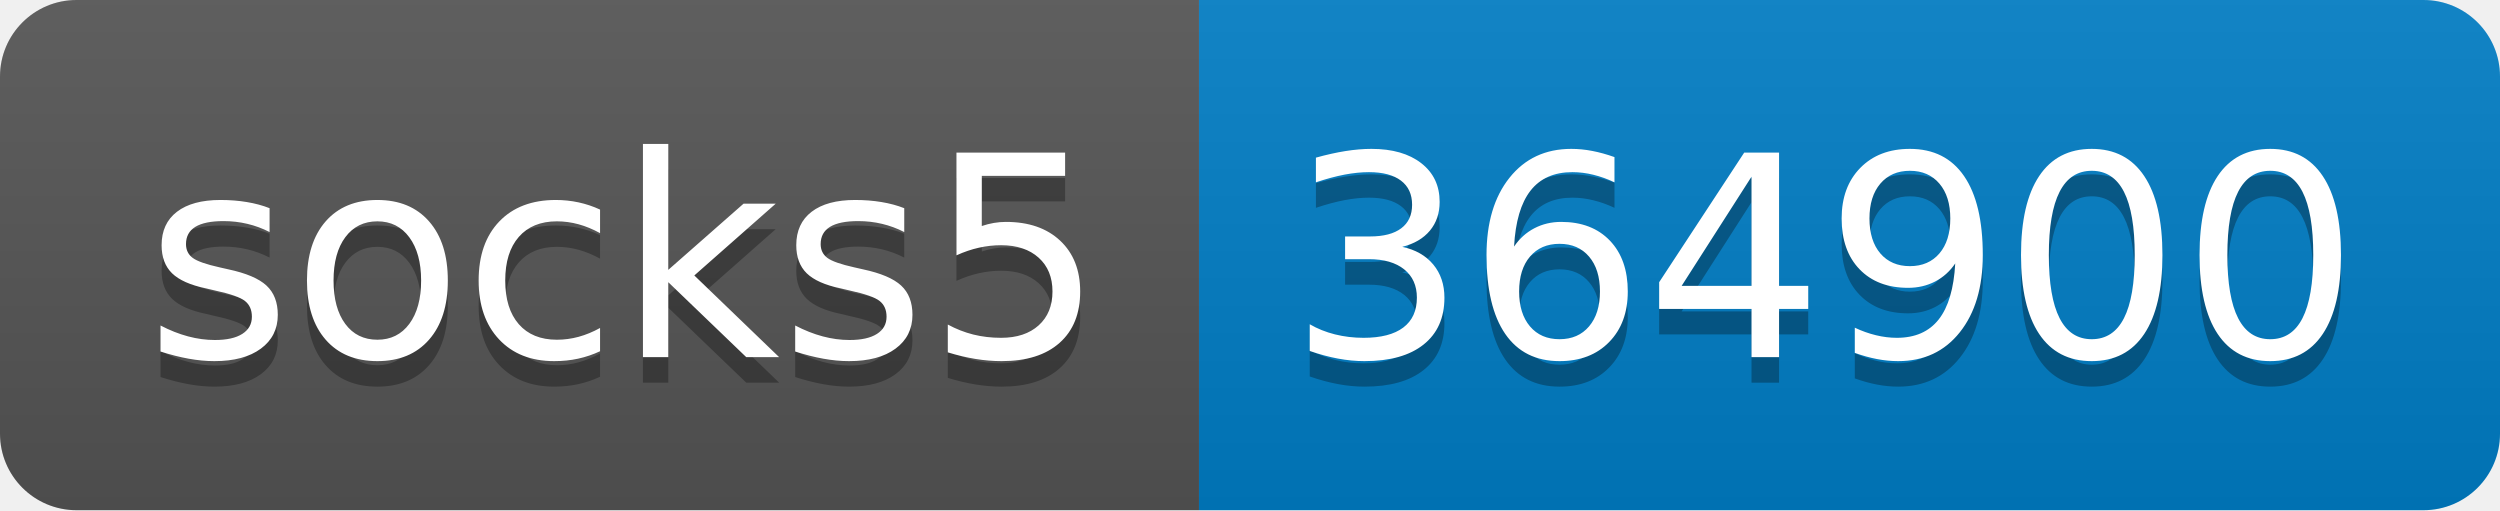
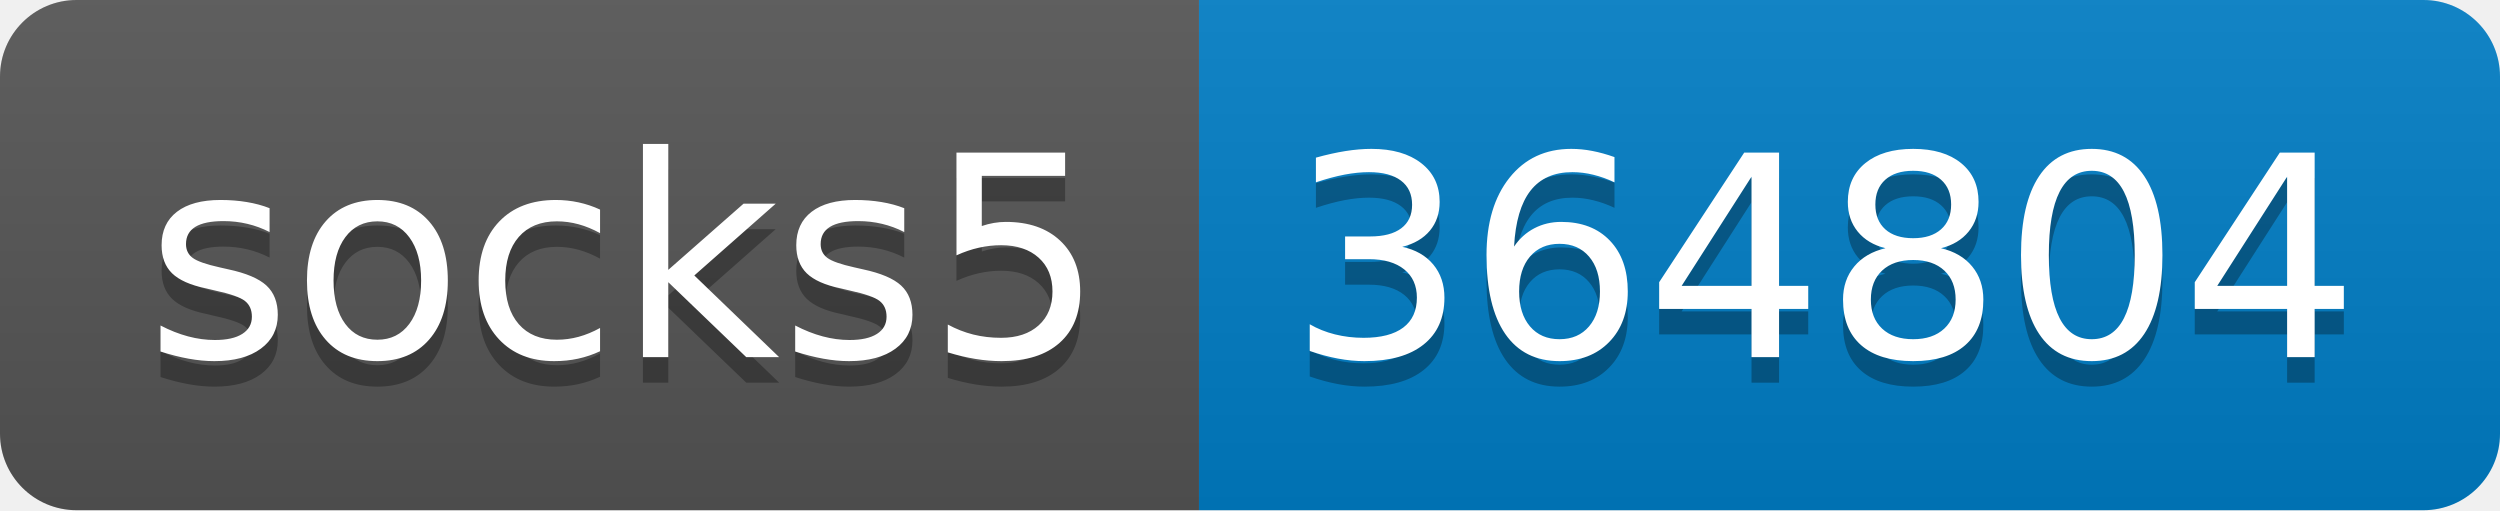
- <svg xmlns="http://www.w3.org/2000/svg" width="98" height="20" role="img" aria-label="socks5: 364900">
+ <svg xmlns="http://www.w3.org/2000/svg" width="98" height="20" role="img" aria-label="socks5: 364804">
  <linearGradient id="s" x2="0" y2="100%">
    <stop offset="0" stop-color="#bbb" stop-opacity=".1" />
    <stop offset="1" stop-opacity=".1" />
  </linearGradient>
  <clipPath id="r">
    <rect width="98" height="20" rx="3" fill="#fff" />
  </clipPath>
  <g clip-path="url(#r)">
    <rect width="47" height="20" fill="#555" />
    <rect x="47" width="51" height="20" fill="#007ec6" />
    <rect width="98" height="20" fill="url(#s)" />
  </g>
  <g fill="#fff" text-anchor="middle" font-family="Verdana,Geneva,DejaVu Sans,sans-serif" text-rendering="geometricPrecision" font-size="110">
    <text aria-hidden="true" x="245" y="150" fill="#010101" fill-opacity=".3" transform="scale(.1)" textLength="370">socks5</text>
    <text x="245" y="140" transform="scale(.1)" fill="#fff" textLength="370">socks5</text>
-     <text aria-hidden="true" x="715" y="150" fill="#010101" fill-opacity=".3" transform="scale(.1)" textLength="410">364900</text>
-     <text x="715" y="140" transform="scale(.1)" fill="#fff" textLength="410">364900</text>
+     <text aria-hidden="true" x="715" y="150" fill="#010101" fill-opacity=".3" transform="scale(.1)" textLength="410">364804</text>
+     <text x="715" y="140" transform="scale(.1)" fill="#fff" textLength="410">364804</text>
  </g>
</svg>
